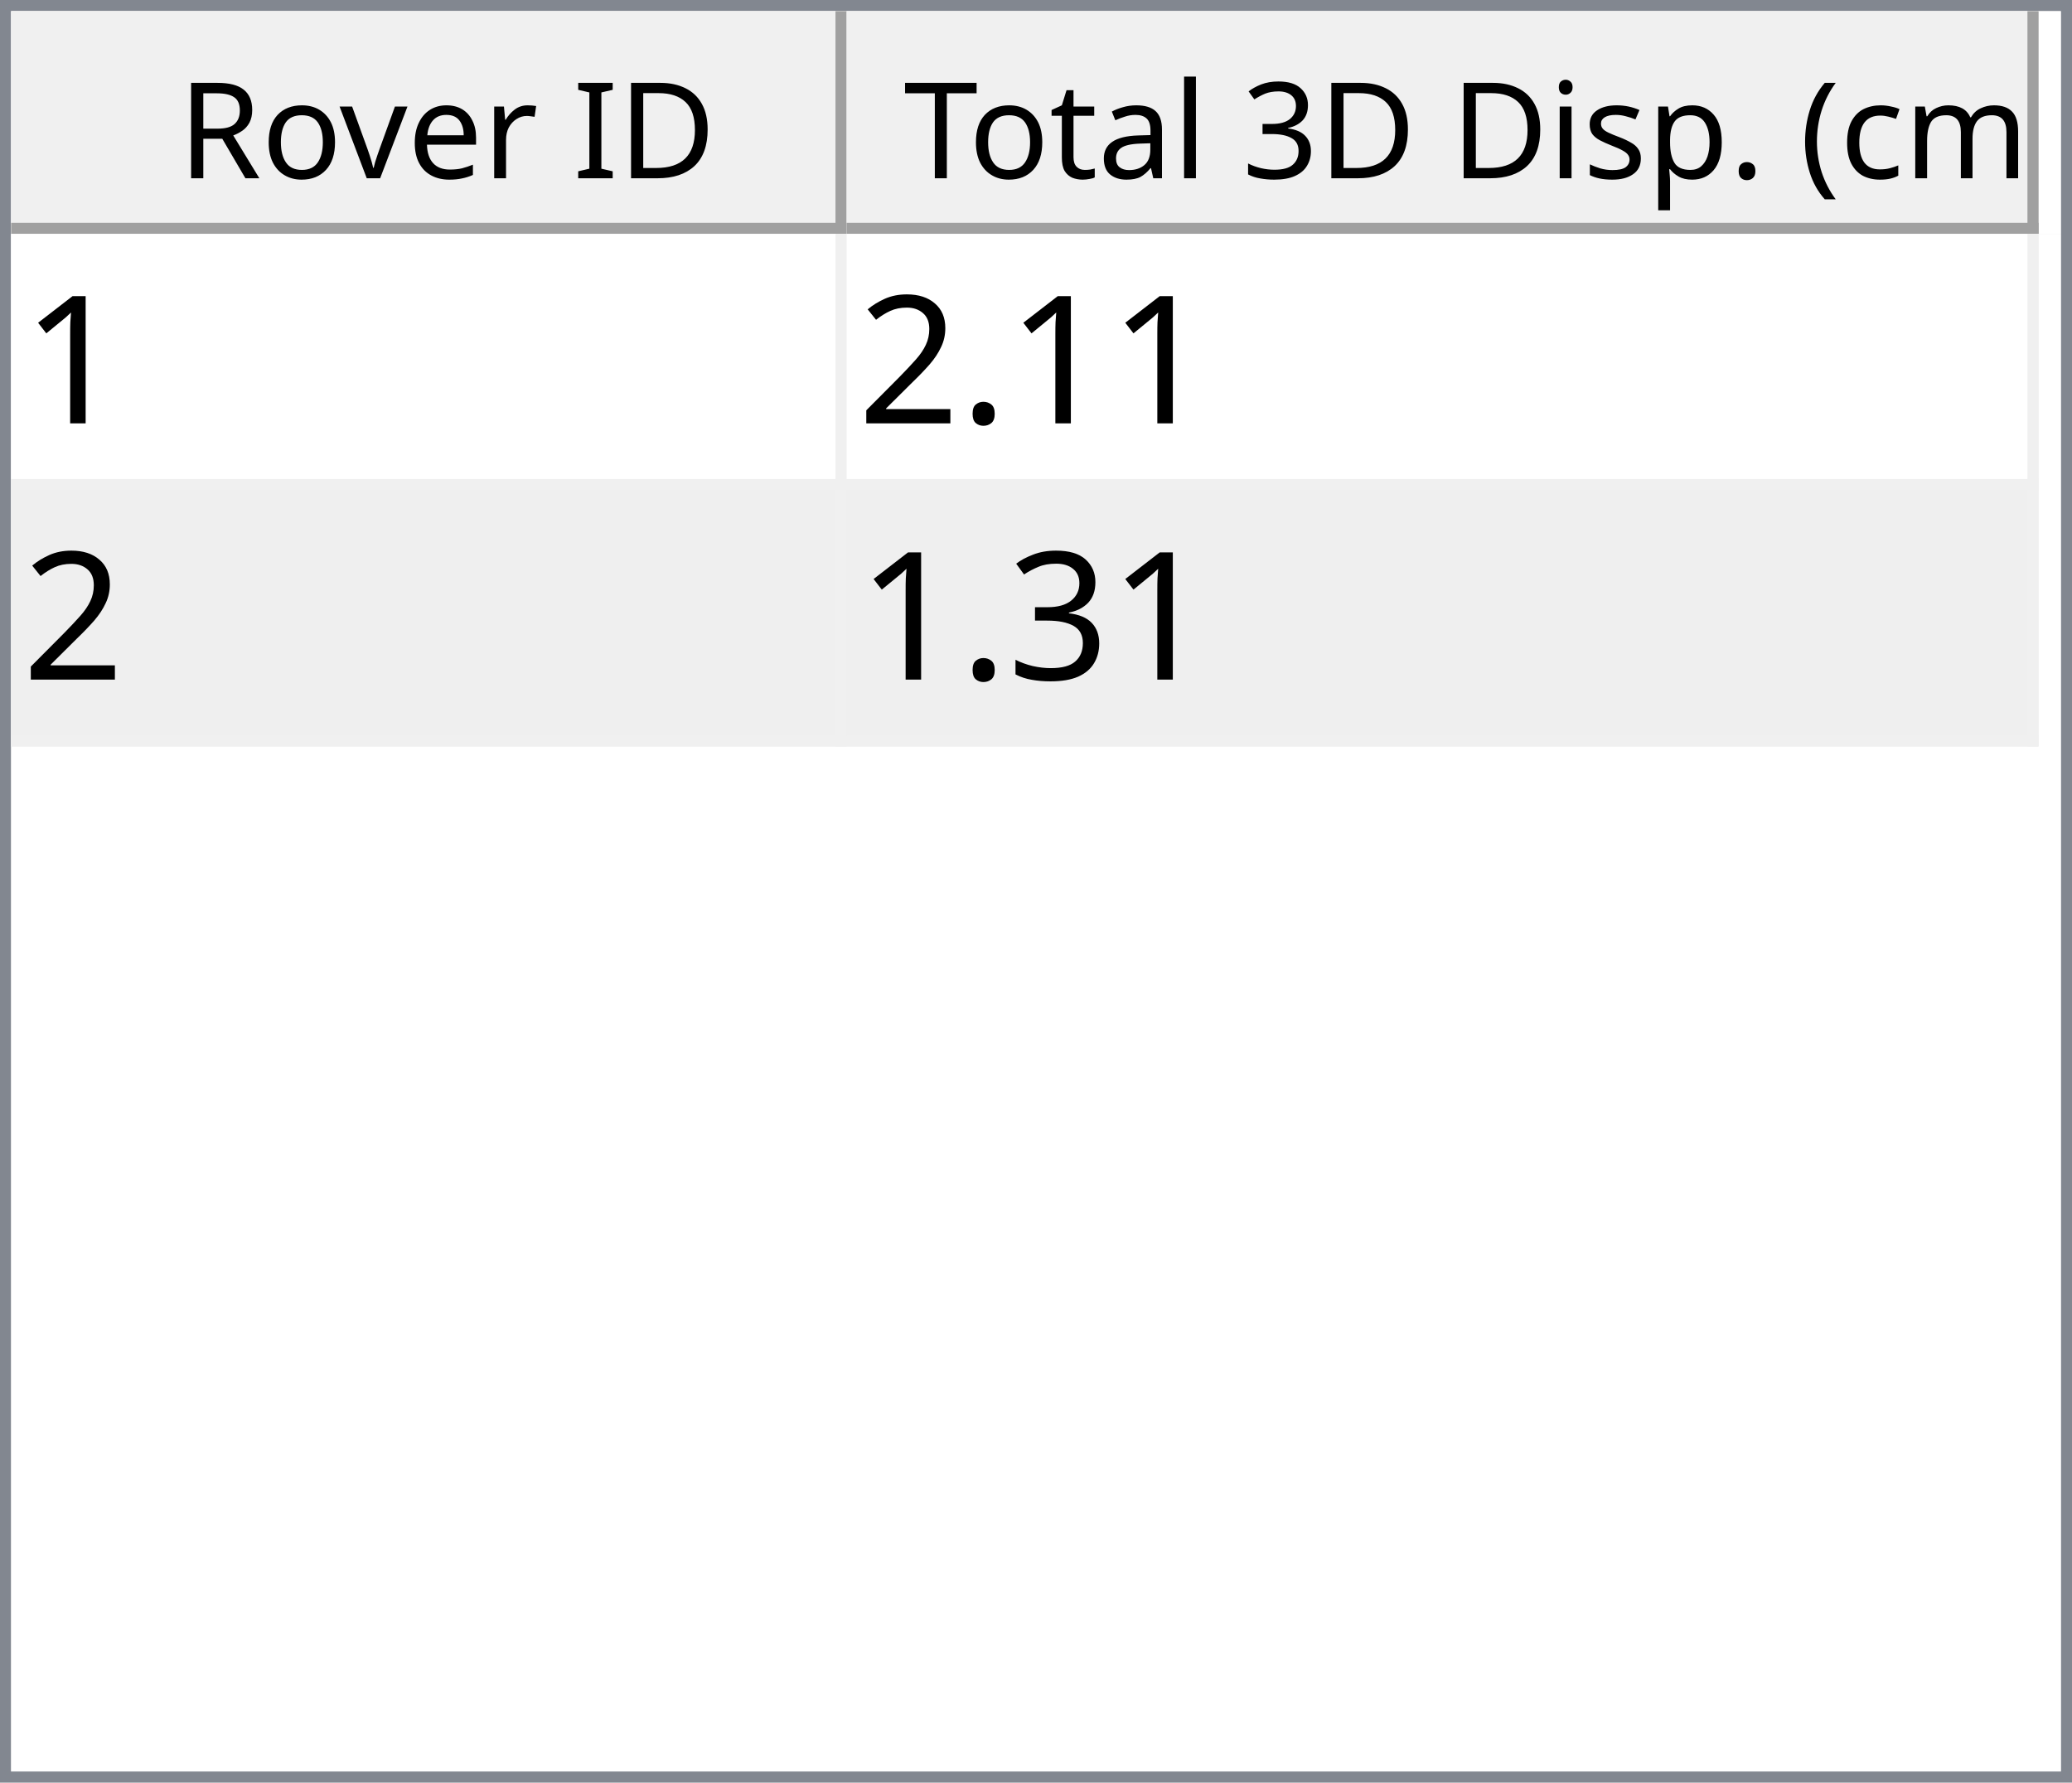
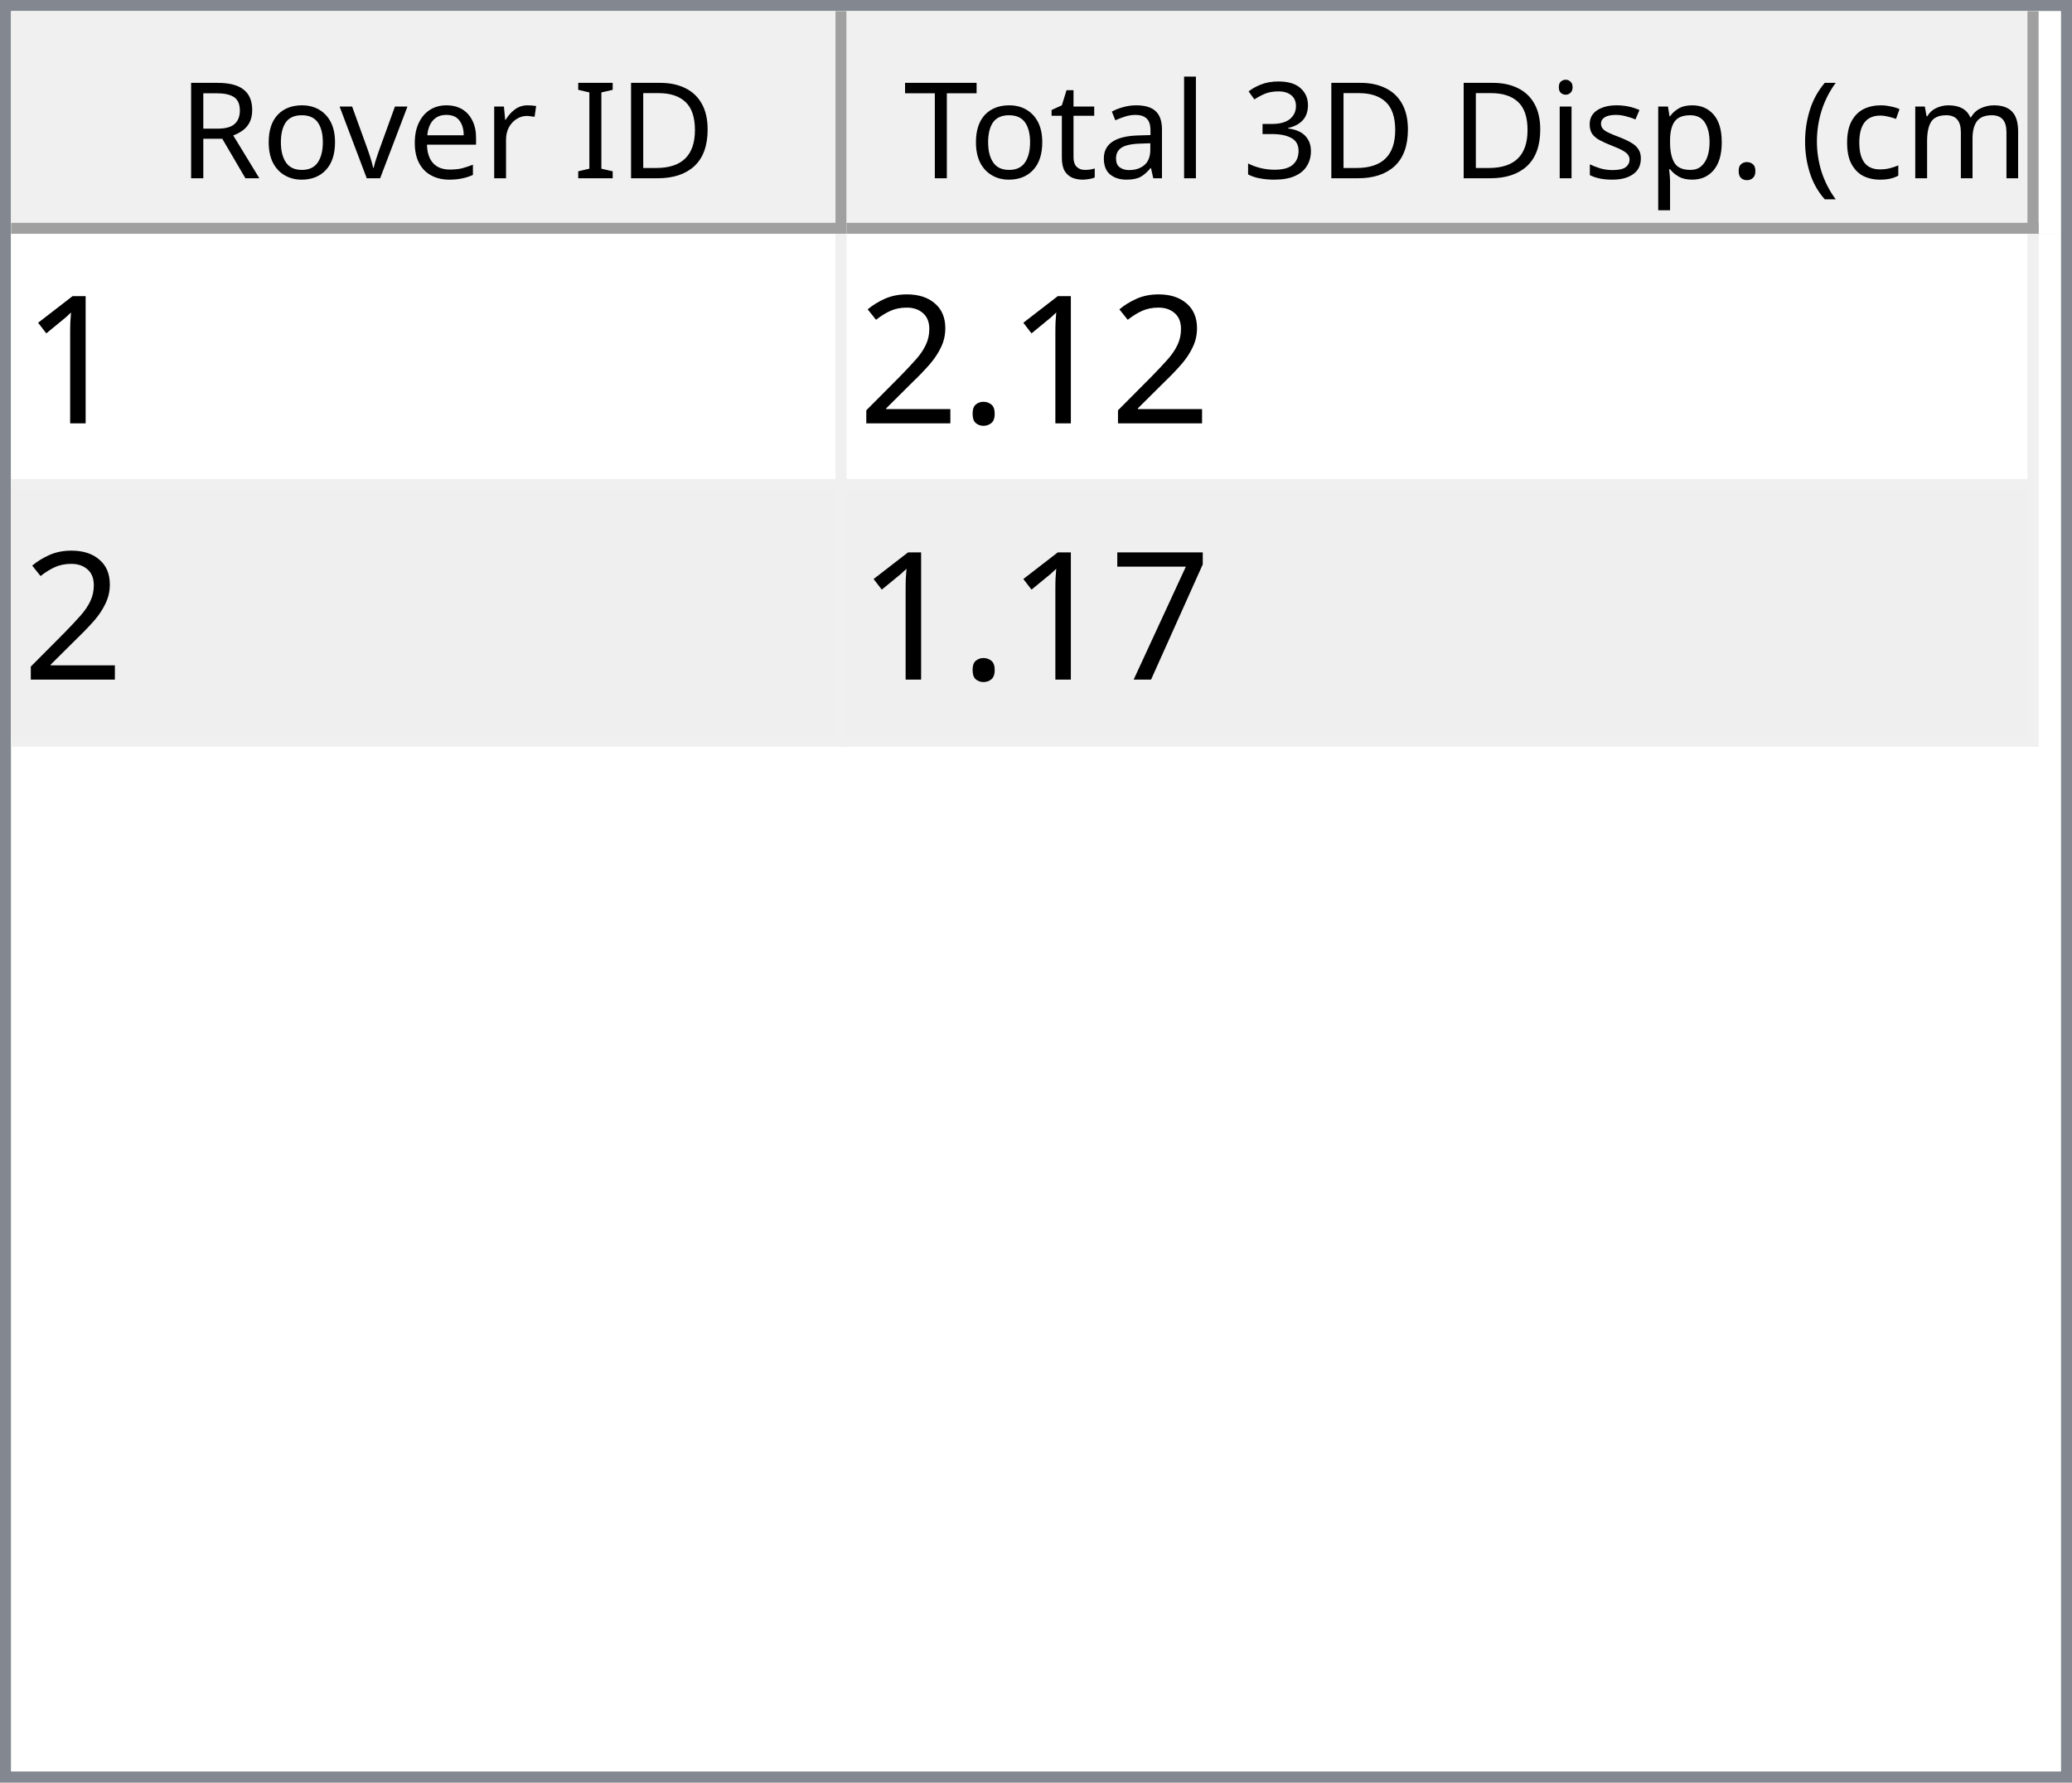
<svg xmlns="http://www.w3.org/2000/svg" style="fill-opacity:1; color-rendering:auto; color-interpolation:auto; text-rendering:auto; stroke:black; stroke-linecap:square; stroke-miterlimit:10; shape-rendering:auto; stroke-opacity:1; fill:black; stroke-dasharray:none; font-weight:normal; stroke-width:1; font-family:'Dialog'; font-style:normal; stroke-linejoin:miter; font-size:12px; stroke-dashoffset:0; image-rendering:auto;" width="186" height="160">
  <defs id="genericDefs" />
  <g>
    <defs id="defs1">
      <clipPath clipPathUnits="userSpaceOnUse" id="clipPath1">
        <path d="M0 0 L186 0 L186 160 L0 160 L0 0 Z" />
      </clipPath>
      <clipPath clipPathUnits="userSpaceOnUse" id="clipPath2">
        <path d="M0 0 L0 160 L186 160 L186 0 Z" />
      </clipPath>
      <clipPath clipPathUnits="userSpaceOnUse" id="clipPath3">
        <path d="M0 0 L0 20 L184 20 L184 0 Z" />
      </clipPath>
      <clipPath clipPathUnits="userSpaceOnUse" id="clipPath4">
        <path d="M0 0 L0 20 L75 20 L75 0 Z" />
      </clipPath>
      <clipPath clipPathUnits="userSpaceOnUse" id="clipPath5">
        <path d="M1 1 L1 19 L74 19 L74 1 Z" />
      </clipPath>
      <clipPath clipPathUnits="userSpaceOnUse" id="clipPath6">
        <path d="M0 0 L0 18 L73 18 L73 0 Z" />
      </clipPath>
      <clipPath clipPathUnits="userSpaceOnUse" id="clipPath7">
        <path d="M-0.5 -0.5 L-0.5 19.5 L74.5 19.5 L74.5 -0.5 Z" />
      </clipPath>
      <clipPath clipPathUnits="userSpaceOnUse" id="clipPath8">
        <path d="M0 0 L0 20 L107 20 L107 0 Z" />
      </clipPath>
      <clipPath clipPathUnits="userSpaceOnUse" id="clipPath9">
        <path d="M1 1 L1 19 L106 19 L106 1 Z" />
      </clipPath>
      <clipPath clipPathUnits="userSpaceOnUse" id="clipPath10">
        <path d="M0 0 L0 18 L105 18 L105 0 Z" />
      </clipPath>
      <clipPath clipPathUnits="userSpaceOnUse" id="clipPath11">
        <path d="M-0.5 -0.5 L-0.5 19.5 L106.5 19.5 L106.5 -0.5 Z" />
      </clipPath>
      <clipPath clipPathUnits="userSpaceOnUse" id="clipPath12">
        <path d="M0 0 L0 138 L184 138 L184 0 Z" />
      </clipPath>
      <clipPath clipPathUnits="userSpaceOnUse" id="clipPath13">
        <path d="M0 0 L0 46 L182 46 L182 0 Z" />
      </clipPath>
      <clipPath clipPathUnits="userSpaceOnUse" id="clipPath14">
        <path d="M-0.5 -0.5 L-0.5 45.5 L181.5 45.5 L181.5 -0.5 Z" />
      </clipPath>
      <clipPath clipPathUnits="userSpaceOnUse" id="clipPath15">
        <path d="M0 0 L0 22 L74 22 L74 0 Z" />
      </clipPath>
      <clipPath clipPathUnits="userSpaceOnUse" id="clipPath16">
        <path d="M0 0 L0 22 L106 22 L106 0 Z" />
      </clipPath>
      <font horiz-adv-x="64.551" id="font1">
        <font-face ascent="107.91" descent="25.098" units-per-em="100" style="font-style:normal; font-family:Segoe UI; font-weight:normal;" />
        <missing-glyph horiz-adv-x="64.551" d="M8.109 0 L8.109 68.266 L56.453 68.266 L56.453 0 L8.109 0 ZM15.328 7.234 L49.219 7.234 L49.219 61.031 L15.328 61.031 L15.328 7.234 Z" />
        <glyph unicode="D" horiz-adv-x="70.117" d="M9.188 0 L9.188 70.016 L28.516 70.016 Q65.531 70.016 65.531 35.891 Q65.531 19.672 55.25 9.836 Q44.969 0 27.734 0 L9.188 0 ZM17.391 62.594 L17.391 7.422 L27.828 7.422 Q41.609 7.422 49.273 14.797 Q56.938 22.172 56.938 35.688 Q56.938 62.594 28.328 62.594 L17.391 62.594 Z" />
        <glyph unicode="I" horiz-adv-x="26.611" d="M17.391 0 L9.188 0 L9.188 70.016 L17.391 70.016 L17.391 0 Z" />
        <glyph unicode=" " horiz-adv-x="27.393" d="" />
        <glyph unicode="r" horiz-adv-x="34.766" d="M34.188 41.891 Q32.078 43.5 28.125 43.5 Q23 43.5 19.555 38.672 Q16.109 33.844 16.109 25.484 L16.109 0 L8.109 0 L8.109 50 L16.109 50 L16.109 39.703 L16.312 39.703 Q18.016 44.969 21.531 47.922 Q25.047 50.875 29.391 50.875 Q32.516 50.875 34.188 50.203 L34.188 41.891 Z" />
        <glyph unicode="e" horiz-adv-x="52.295" d="M48.297 23 L12.984 23 Q13.188 14.656 17.484 10.109 Q21.781 5.562 29.297 5.562 Q37.75 5.562 44.828 11.141 L44.828 3.609 Q38.234 -1.172 27.391 -1.172 Q16.797 -1.172 10.742 5.641 Q4.688 12.453 4.688 24.812 Q4.688 36.469 11.305 43.82 Q17.922 51.172 27.734 51.172 Q37.547 51.172 42.922 44.828 Q48.297 38.484 48.297 27.203 L48.297 23 ZM40.094 29.781 Q40.047 36.719 36.75 40.578 Q33.453 44.438 27.594 44.438 Q21.922 44.438 17.969 40.383 Q14.016 36.328 13.094 29.781 L40.094 29.781 Z" />
        <glyph unicode="v" horiz-adv-x="47.9" d="M47.406 50 L27.484 0 L19.625 0 L0.688 50 L9.469 50 L22.172 13.672 Q23.578 9.672 23.922 6.688 L24.125 6.688 Q24.609 10.453 25.688 13.484 L38.969 50 L47.406 50 Z" />
        <glyph unicode="o" horiz-adv-x="58.594" d="M29 -1.172 Q17.922 -1.172 11.305 5.836 Q4.688 12.844 4.688 24.422 Q4.688 37.016 11.57 44.094 Q18.453 51.172 30.172 51.172 Q41.359 51.172 47.633 44.289 Q53.906 37.406 53.906 25.203 Q53.906 13.234 47.141 6.031 Q40.375 -1.172 29 -1.172 ZM29.594 44.438 Q21.875 44.438 17.383 39.188 Q12.891 33.938 12.891 24.703 Q12.891 15.828 17.43 10.695 Q21.969 5.562 29.594 5.562 Q37.359 5.562 41.531 10.594 Q45.703 15.625 45.703 24.906 Q45.703 34.281 41.531 39.359 Q37.359 44.438 29.594 44.438 Z" />
        <glyph unicode="R" horiz-adv-x="59.814" d="M59.375 0 L49.609 0 L37.891 19.625 Q36.281 22.359 34.766 24.289 Q33.25 26.219 31.664 27.438 Q30.078 28.656 28.25 29.219 Q26.422 29.781 24.125 29.781 L17.391 29.781 L17.391 0 L9.188 0 L9.188 70.016 L30.078 70.016 Q34.672 70.016 38.555 68.867 Q42.438 67.719 45.289 65.375 Q48.141 63.031 49.758 59.547 Q51.375 56.062 51.375 51.375 Q51.375 47.703 50.273 44.656 Q49.172 41.609 47.148 39.211 Q45.125 36.812 42.266 35.133 Q39.406 33.453 35.844 32.516 L35.844 32.328 Q37.594 31.547 38.891 30.547 Q40.188 29.547 41.359 28.18 Q42.531 26.812 43.68 25.078 Q44.828 23.344 46.234 21.047 L59.375 0 ZM17.391 62.594 L17.391 37.203 L28.516 37.203 Q31.594 37.203 34.203 38.133 Q36.812 39.062 38.719 40.797 Q40.625 42.531 41.703 45.047 Q42.781 47.562 42.781 50.688 Q42.781 56.297 39.141 59.445 Q35.5 62.594 28.609 62.594 L17.391 62.594 Z" />
        <glyph unicode=")" horiz-adv-x="30.176" d="M8.297 -15.922 L1.172 -15.922 Q16.406 2.344 16.406 26.812 Q16.406 51.469 1.078 70.016 L8.297 70.016 Q23.531 52.156 23.531 26.703 Q23.531 1.375 8.297 -15.922 Z" />
        <glyph unicode="m" horiz-adv-x="86.133" d="M79.109 0 L71.094 0 L71.094 28.719 Q71.094 37.016 68.531 40.727 Q65.969 44.438 59.906 44.438 Q54.781 44.438 51.195 39.75 Q47.609 35.062 47.609 28.516 L47.609 0 L39.594 0 L39.594 29.688 Q39.594 44.438 28.219 44.438 Q22.953 44.438 19.531 40.016 Q16.109 35.594 16.109 28.516 L16.109 0 L8.109 0 L8.109 50 L16.109 50 L16.109 42.094 L16.312 42.094 Q21.625 51.172 31.844 51.172 Q36.969 51.172 40.773 48.312 Q44.578 45.453 46 40.828 Q51.562 51.172 62.594 51.172 Q79.109 51.172 79.109 30.812 L79.109 0 Z" />
        <glyph unicode="c" horiz-adv-x="46.191" d="M42.188 2.297 Q36.422 -1.172 28.516 -1.172 Q17.828 -1.172 11.258 5.789 Q4.688 12.75 4.688 23.828 Q4.688 36.188 11.766 43.68 Q18.844 51.172 30.672 51.172 Q37.25 51.172 42.281 48.734 L42.281 40.531 Q36.719 44.438 30.375 44.438 Q22.703 44.438 17.797 38.945 Q12.891 33.453 12.891 24.516 Q12.891 15.719 17.508 10.641 Q22.125 5.562 29.891 5.562 Q36.422 5.562 42.188 9.906 L42.188 2.297 Z" />
        <glyph unicode="(" horiz-adv-x="30.176" d="M29.109 -15.922 L21.969 -15.922 Q6.844 1.375 6.844 26.703 Q6.844 52.156 21.969 70.016 L29.203 70.016 Q13.875 51.469 13.875 26.812 Q13.875 2.344 29.109 -15.922 Z" />
        <glyph unicode="." horiz-adv-x="21.68" d="M10.891 -1.078 Q8.641 -1.078 7.055 0.539 Q5.469 2.156 5.469 4.391 Q5.469 6.641 7.055 8.273 Q8.641 9.906 10.891 9.906 Q13.188 9.906 14.797 8.273 Q16.406 6.641 16.406 4.391 Q16.406 2.156 14.797 0.539 Q13.188 -1.078 10.891 -1.078 Z" />
        <glyph unicode="p" horiz-adv-x="58.789" d="M16.312 7.234 L16.109 7.234 L16.109 -23 L8.109 -23 L8.109 50 L16.109 50 L16.109 41.219 L16.312 41.219 Q22.219 51.172 33.594 51.172 Q43.266 51.172 48.688 44.461 Q54.109 37.75 54.109 26.469 Q54.109 13.922 48 6.375 Q41.891 -1.172 31.297 -1.172 Q21.578 -1.172 16.312 7.234 ZM16.109 27.391 L16.109 20.406 Q16.109 14.203 20.141 9.883 Q24.172 5.562 30.375 5.562 Q37.641 5.562 41.773 11.133 Q45.906 16.703 45.906 26.609 Q45.906 34.969 42.047 39.703 Q38.188 44.438 31.594 44.438 Q24.609 44.438 20.359 39.578 Q16.109 34.719 16.109 27.391 Z" />
        <glyph unicode="s" horiz-adv-x="42.432" d="M5.078 1.812 L5.078 10.406 Q11.625 5.562 19.484 5.562 Q30.031 5.562 30.031 12.594 Q30.031 14.594 29.125 15.992 Q28.219 17.391 26.68 18.461 Q25.141 19.531 23.07 20.383 Q21 21.234 18.609 22.172 Q15.281 23.484 12.766 24.828 Q10.25 26.172 8.57 27.859 Q6.891 29.547 6.031 31.695 Q5.172 33.844 5.172 36.719 Q5.172 40.234 6.789 42.945 Q8.406 45.656 11.086 47.484 Q13.766 49.312 17.211 50.242 Q20.656 51.172 24.312 51.172 Q30.812 51.172 35.938 48.922 L35.938 40.828 Q30.422 44.438 23.25 44.438 Q21 44.438 19.195 43.922 Q17.391 43.406 16.094 42.477 Q14.797 41.547 14.086 40.258 Q13.375 38.969 13.375 37.406 Q13.375 35.453 14.086 34.133 Q14.797 32.812 16.164 31.789 Q17.531 30.766 19.484 29.938 Q21.438 29.109 23.922 28.125 Q27.25 26.859 29.883 25.516 Q32.516 24.172 34.375 22.484 Q36.234 20.797 37.234 18.602 Q38.234 16.406 38.234 13.375 Q38.234 9.672 36.602 6.938 Q34.969 4.203 32.234 2.398 Q29.5 0.594 25.93 -0.289 Q22.359 -1.172 18.453 -1.172 Q10.75 -1.172 5.078 1.812 Z" />
        <glyph unicode="i" horiz-adv-x="24.219" d="M12.203 62.703 Q10.062 62.703 8.547 64.164 Q7.031 65.625 7.031 67.875 Q7.031 70.125 8.547 71.609 Q10.062 73.094 12.203 73.094 Q14.406 73.094 15.945 71.609 Q17.484 70.125 17.484 67.875 Q17.484 65.719 15.945 64.211 Q14.406 62.703 12.203 62.703 ZM16.109 0 L8.109 0 L8.109 50 L16.109 50 L16.109 0 Z" />
        <glyph unicode="3" horiz-adv-x="53.906" d="M46.531 19.828 Q46.531 15.094 44.75 11.211 Q42.969 7.328 39.719 4.57 Q36.469 1.812 31.93 0.297 Q27.391 -1.219 21.922 -1.219 Q11.922 -1.219 6 2.594 L6 11.188 Q13.094 5.609 22.219 5.609 Q25.875 5.609 28.828 6.539 Q31.781 7.469 33.906 9.227 Q36.031 10.984 37.18 13.477 Q38.328 15.969 38.328 19.094 Q38.328 32.812 18.797 32.812 L12.984 32.812 L12.984 39.594 L18.5 39.594 Q35.797 39.594 35.797 52.484 Q35.797 64.406 22.609 64.406 Q15.188 64.406 8.688 59.422 L8.688 67.188 Q15.375 71.188 24.609 71.188 Q29 71.188 32.57 69.969 Q36.141 68.75 38.68 66.555 Q41.219 64.359 42.609 61.281 Q44 58.203 44 54.5 Q44 40.672 30.031 36.719 L30.031 36.531 Q33.594 36.141 36.625 34.797 Q39.656 33.453 41.852 31.305 Q44.047 29.156 45.289 26.25 Q46.531 23.344 46.531 19.828 Z" />
        <glyph unicode="l" horiz-adv-x="24.219" d="M16.109 0 L8.109 0 L8.109 74.031 L16.109 74.031 L16.109 0 Z" />
        <glyph unicode="a" horiz-adv-x="50.879" d="M43.891 0 L35.891 0 L35.891 7.812 L35.688 7.812 Q30.469 -1.172 20.312 -1.172 Q12.844 -1.172 8.617 2.781 Q4.391 6.734 4.391 13.281 Q4.391 27.297 20.906 29.594 L35.891 31.688 Q35.891 44.438 25.594 44.438 Q16.547 44.438 9.281 38.281 L9.281 46.484 Q16.656 51.172 26.266 51.172 Q43.891 51.172 43.891 32.516 L43.891 0 ZM35.891 25.297 L23.828 23.641 Q18.266 22.859 15.43 20.875 Q12.594 18.891 12.594 13.875 Q12.594 10.203 15.211 7.883 Q17.828 5.562 22.172 5.562 Q28.125 5.562 32.008 9.742 Q35.891 13.922 35.891 20.312 L35.891 25.297 Z" />
        <glyph unicode="t" horiz-adv-x="33.887" d="M31.297 0.484 Q28.469 -1.078 23.828 -1.078 Q10.688 -1.078 10.688 13.578 L10.688 43.172 L2.094 43.172 L2.094 50 L10.688 50 L10.688 62.203 L18.703 64.797 L18.703 50 L31.297 50 L31.297 43.172 L18.703 43.172 L18.703 14.984 Q18.703 9.969 20.414 7.82 Q22.125 5.672 26.078 5.672 Q29.109 5.672 31.297 7.328 L31.297 0.484 Z" />
        <glyph unicode="T" horiz-adv-x="52.393" d="M50.594 62.594 L30.375 62.594 L30.375 0 L22.172 0 L22.172 62.594 L2 62.594 L2 70.016 L50.594 70.016 L50.594 62.594 Z" />
      </font>
      <font horiz-adv-x="75.0" id="font2">
        <font-face ascent="100.537" descent="21.973" units-per-em="100" style="font-style:normal; font-family:sans-serif; font-weight:normal;" />
        <missing-glyph horiz-adv-x="75.0" d="M12.5 0 L12.5 62.5 L62.5 62.5 L62.5 0 L12.5 0 ZM14.062 1.562 L60.938 1.562 L60.938 60.938 L14.062 60.938 L14.062 1.562 Z" />
        <glyph unicode="1" horiz-adv-x="55.615" d="M37.25 0 L28.469 0 L28.469 56 Q25.297 52.984 20.141 49.953 Q14.984 46.922 10.891 45.406 L10.891 53.906 Q18.266 57.375 23.781 62.305 Q29.297 67.234 31.594 71.875 L37.25 71.875 L37.25 0 Z" />
        <glyph unicode="." horiz-adv-x="27.783" d="M9.078 0 L9.078 10.016 L19.094 10.016 L19.094 0 L9.078 0 Z" />
        <glyph unicode="2" horiz-adv-x="55.615" d="M50.344 8.453 L50.344 0 L3.031 0 Q2.938 3.172 4.047 6.109 Q5.859 10.938 9.836 15.625 Q13.812 20.312 21.344 26.469 Q33.016 36.031 37.117 41.625 Q41.219 47.219 41.219 52.203 Q41.219 57.422 37.477 61.008 Q33.734 64.594 27.734 64.594 Q21.391 64.594 17.578 60.789 Q13.766 56.984 13.719 50.25 L4.688 51.172 Q5.609 61.281 11.664 66.578 Q17.719 71.875 27.938 71.875 Q38.234 71.875 44.242 66.164 Q50.25 60.453 50.25 52 Q50.25 47.703 48.492 43.555 Q46.734 39.406 42.656 34.812 Q38.578 30.219 29.109 22.219 Q21.188 15.578 18.945 13.211 Q16.703 10.844 15.234 8.453 L50.344 8.453 Z" />
-         <glyph unicode="3" horiz-adv-x="55.615" d="M4.203 18.891 L12.984 20.062 Q14.5 12.594 18.141 9.297 Q21.781 6 27 6 Q33.203 6 37.477 10.297 Q41.75 14.594 41.75 20.953 Q41.75 27 37.797 30.93 Q33.844 34.859 27.734 34.859 Q25.25 34.859 21.531 33.891 L22.516 41.609 Q23.391 41.5 23.922 41.5 Q29.547 41.5 34.039 44.43 Q38.531 47.359 38.531 53.469 Q38.531 58.297 35.258 61.477 Q31.984 64.656 26.812 64.656 Q21.688 64.656 18.266 61.43 Q14.844 58.203 13.875 51.766 L5.078 53.328 Q6.688 62.156 12.398 67.016 Q18.109 71.875 26.609 71.875 Q32.469 71.875 37.398 69.359 Q42.328 66.844 44.945 62.5 Q47.562 58.156 47.562 53.266 Q47.562 48.641 45.07 44.828 Q42.578 41.016 37.703 38.766 Q44.047 37.312 47.562 32.695 Q51.078 28.078 51.078 21.141 Q51.078 11.766 44.242 5.25 Q37.406 -1.266 26.953 -1.266 Q17.531 -1.266 11.305 4.352 Q5.078 9.969 4.203 18.891 Z" />
+         <glyph unicode="7" horiz-adv-x="55.615" d="M4.734 62.203 L4.734 70.656 L51.078 70.656 L51.078 63.812 Q44.234 56.547 37.523 44.484 Q30.812 32.422 27.156 19.672 Q24.516 10.688 23.781 0 L14.75 0 Q14.891 8.453 18.062 20.414 Q21.234 32.375 27.172 43.484 Q33.109 54.594 39.797 62.203 L4.734 62.203 Z" />
      </font>
    </defs>
    <g style="fill:white; stroke:white;">
      <rect x="0" y="0" width="186" style="clip-path:url(#clipPath1); stroke:none;" height="160" />
    </g>
    <g style="fill:white; text-rendering:optimizeSpeed; color-rendering:optimizeSpeed; image-rendering:optimizeSpeed; shape-rendering:crispEdges; stroke:white; color-interpolation:sRGB;">
      <rect x="0" width="186" height="160" y="0" style="stroke:none;" />
      <path style="stroke:none;" d="M0 160 L186 160 L186 0 L0 0 Z" />
    </g>
    <g style="fill:rgb(240,240,240); font-family:'Segoe UI'; stroke:rgb(240,240,240);">
      <rect x="0" y="0" width="186" style="clip-path:url(#clipPath2); stroke:none;" height="160" />
    </g>
    <g style="fill:rgb(130,135,144); font-family:'Segoe UI'; stroke:rgb(130,135,144);">
      <path d="M0 0 L186 0 L186 160 L0 160 L0 0 ZM1 1 L185 1 L185 159 L1 159 L1 1 Z" style="fill-rule:evenodd; clip-path:url(#clipPath2); stroke:none;" />
    </g>
    <g style="fill:white; font-family:'Segoe UI'; stroke:white;" transform="translate(1,1)">
      <rect x="0" y="0" width="184" style="clip-path:url(#clipPath3); stroke:none;" height="20" />
    </g>
    <g style="fill:rgb(240,240,240); font-family:'Segoe UI'; stroke:rgb(240,240,240);" transform="translate(1,1)">
      <rect x="0" y="0" width="75" style="clip-path:url(#clipPath4); stroke:none;" height="20" />
    </g>
    <g style="font-family:'Segoe UI';" transform="translate(2,2)">
      <text x="14" xml:space="preserve" y="14" style="clip-path:url(#clipPath6); stroke:none;">Rover ID</text>
    </g>
    <g style="fill:rgb(160,160,160); font-family:'Segoe UI'; stroke:rgb(160,160,160); stroke-linejoin:bevel;" transform="translate(1.5,1.5)">
      <line x1="74" x2="74" y1="0" style="fill:none; clip-path:url(#clipPath7);" y2="19" />
    </g>
    <g style="fill:rgb(160,160,160); font-family:'Segoe UI'; stroke:rgb(160,160,160); stroke-linejoin:bevel;" transform="matrix(1,0,0,1,1,1) translate(0.5,0.5)">
      <line x1="0" x2="74" y1="19" style="fill:none; clip-path:url(#clipPath7);" y2="19" />
    </g>
    <g style="fill:rgb(240,240,240); font-family:'Segoe UI'; stroke:rgb(240,240,240);" transform="translate(76,1)">
      <rect x="0" y="0" width="107" style="clip-path:url(#clipPath8); stroke:none;" height="20" />
    </g>
    <g style="font-family:'Segoe UI';" transform="translate(77,2)">
      <text x="1" xml:space="preserve" y="14" style="clip-path:url(#clipPath10); stroke:none;"> Total 3D Disp. (cm)</text>
    </g>
    <g style="fill:rgb(160,160,160); font-family:'Segoe UI'; stroke:rgb(160,160,160); stroke-linejoin:bevel;" transform="translate(76.5,1.5)">
      <line x1="106" x2="106" y1="0" style="fill:none; clip-path:url(#clipPath11);" y2="19" />
    </g>
    <g style="fill:rgb(160,160,160); font-family:'Segoe UI'; stroke:rgb(160,160,160); stroke-linejoin:bevel;" transform="matrix(1,0,0,1,76,1) translate(0.5,0.5)">
      <line x1="0" x2="106" y1="19" style="fill:none; clip-path:url(#clipPath11);" y2="19" />
    </g>
    <g style="fill:white; font-family:'Segoe UI'; stroke:white;" transform="translate(1,21)">
      <rect x="0" y="0" width="184" style="clip-path:url(#clipPath12); stroke:none;" height="138" />
    </g>
    <g style="fill:rgb(240,240,240); font-size:16px; font-family:sans-serif; stroke:rgb(240,240,240);" transform="translate(1,21)">
      <rect x="0" y="0" width="182" style="clip-path:url(#clipPath13); stroke:none;" height="46" />
      <line transform="translate(0.5,0.5)" x1="0" x2="181" y1="22" style="clip-path:url(#clipPath14); fill:none; stroke-linejoin:bevel;" y2="22" />
    </g>
    <g transform="matrix(1,0,0,1,1,21) translate(0.5,0.5)" style="fill:rgb(240,240,240); font-size:16px; font-family:sans-serif; stroke:rgb(240,240,240); stroke-linejoin:bevel;">
      <line x1="0" x2="181" y1="45" style="fill:none; clip-path:url(#clipPath14);" y2="45" />
    </g>
    <g transform="matrix(1,0,0,1,1,21) translate(0.5,0.5)" style="fill:rgb(240,240,240); font-size:16px; font-family:sans-serif; stroke:rgb(240,240,240); stroke-linejoin:bevel;">
      <line x1="74" x2="74" y1="0" style="fill:none; clip-path:url(#clipPath14);" y2="45" />
    </g>
    <g transform="matrix(1,0,0,1,1,21) translate(0.5,0.5)" style="fill:rgb(240,240,240); font-size:16px; font-family:sans-serif; stroke:rgb(240,240,240); stroke-linejoin:bevel;">
      <line x1="181" x2="181" y1="0" style="fill:none; clip-path:url(#clipPath14);" y2="45" />
    </g>
    <g style="fill:white; font-size:16px; font-family:sans-serif; stroke:white;" transform="matrix(1,0,0,1,1,21)">
      <rect x="0" y="0" width="74" style="clip-path:url(#clipPath15); stroke:none;" height="22" />
      <text x="1" y="17" style="fill:black; clip-path:url(#clipPath15); stroke:none;" xml:space="preserve">1</text>
    </g>
    <g style="fill:white; font-size:16px; font-family:sans-serif; stroke:white;" transform="matrix(1,0,0,1,1,21) translate(75,0)">
      <rect x="0" y="0" width="106" style="clip-path:url(#clipPath16); stroke:none;" height="22" />
-       <text x="1" y="17" style="fill:black; clip-path:url(#clipPath16); stroke:none;" xml:space="preserve">2.11</text>
+       <text x="1" y="17" style="fill:black; clip-path:url(#clipPath16); stroke:none;" xml:space="preserve">2.12</text>
    </g>
    <g style="fill:rgb(239,239,239); font-size:16px; font-family:sans-serif; stroke:rgb(239,239,239);" transform="matrix(1,0,0,1,1,21) translate(0,23)">
      <rect x="0" y="0" width="74" style="clip-path:url(#clipPath15); stroke:none;" height="22" />
      <text x="1" y="17" style="fill:black; clip-path:url(#clipPath15); stroke:none;" xml:space="preserve">2</text>
    </g>
    <g style="fill:rgb(239,239,239); font-size:16px; font-family:sans-serif; stroke:rgb(239,239,239);" transform="matrix(1,0,0,1,1,21) translate(75,23)">
      <rect x="0" y="0" width="106" style="clip-path:url(#clipPath16); stroke:none;" height="22" />
-       <text x="1" y="17" style="fill:black; clip-path:url(#clipPath16); stroke:none;" xml:space="preserve">1.31</text>
+       <text x="1" y="17" style="fill:black; clip-path:url(#clipPath16); stroke:none;" xml:space="preserve">1.17</text>
    </g>
  </g>
</svg>
